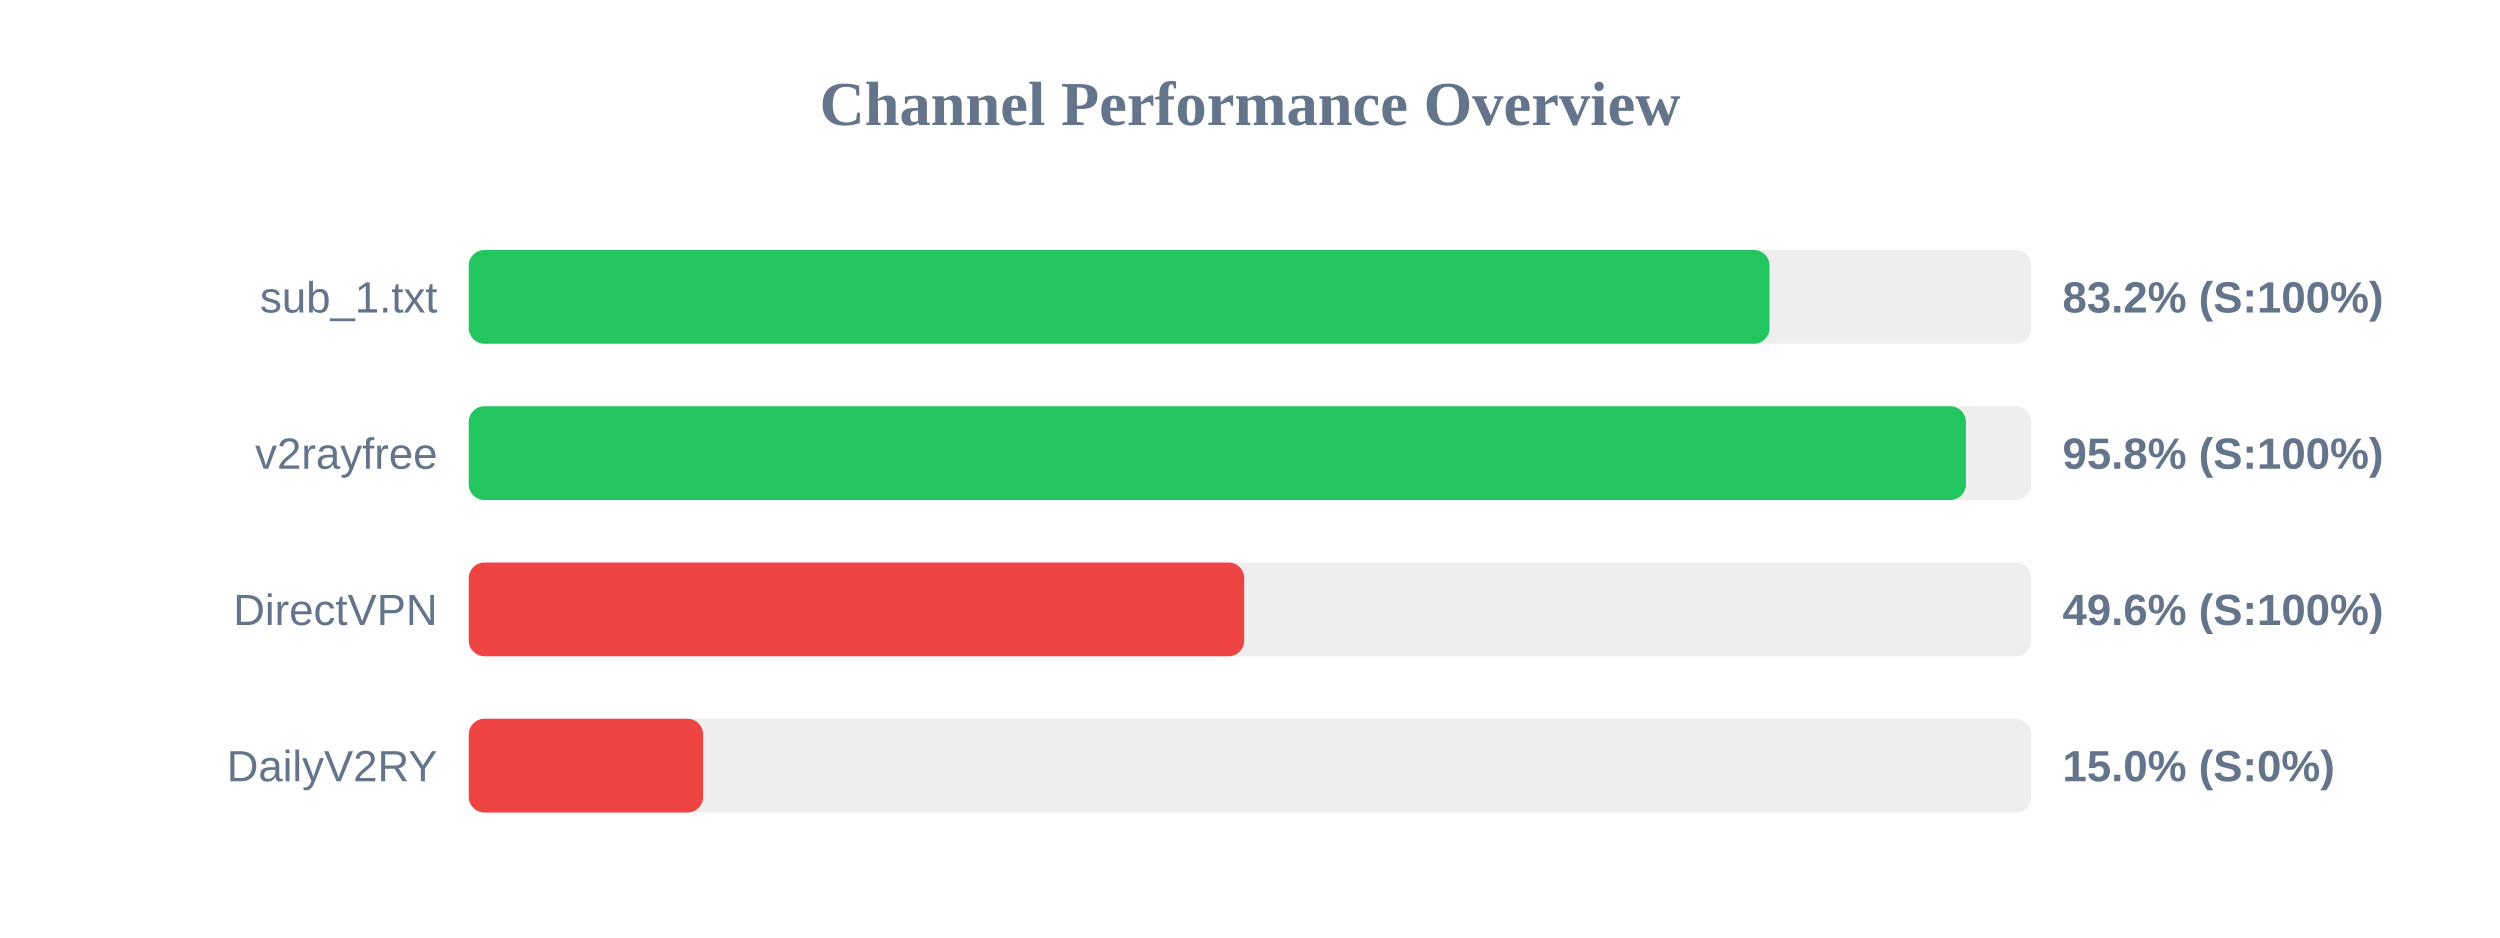
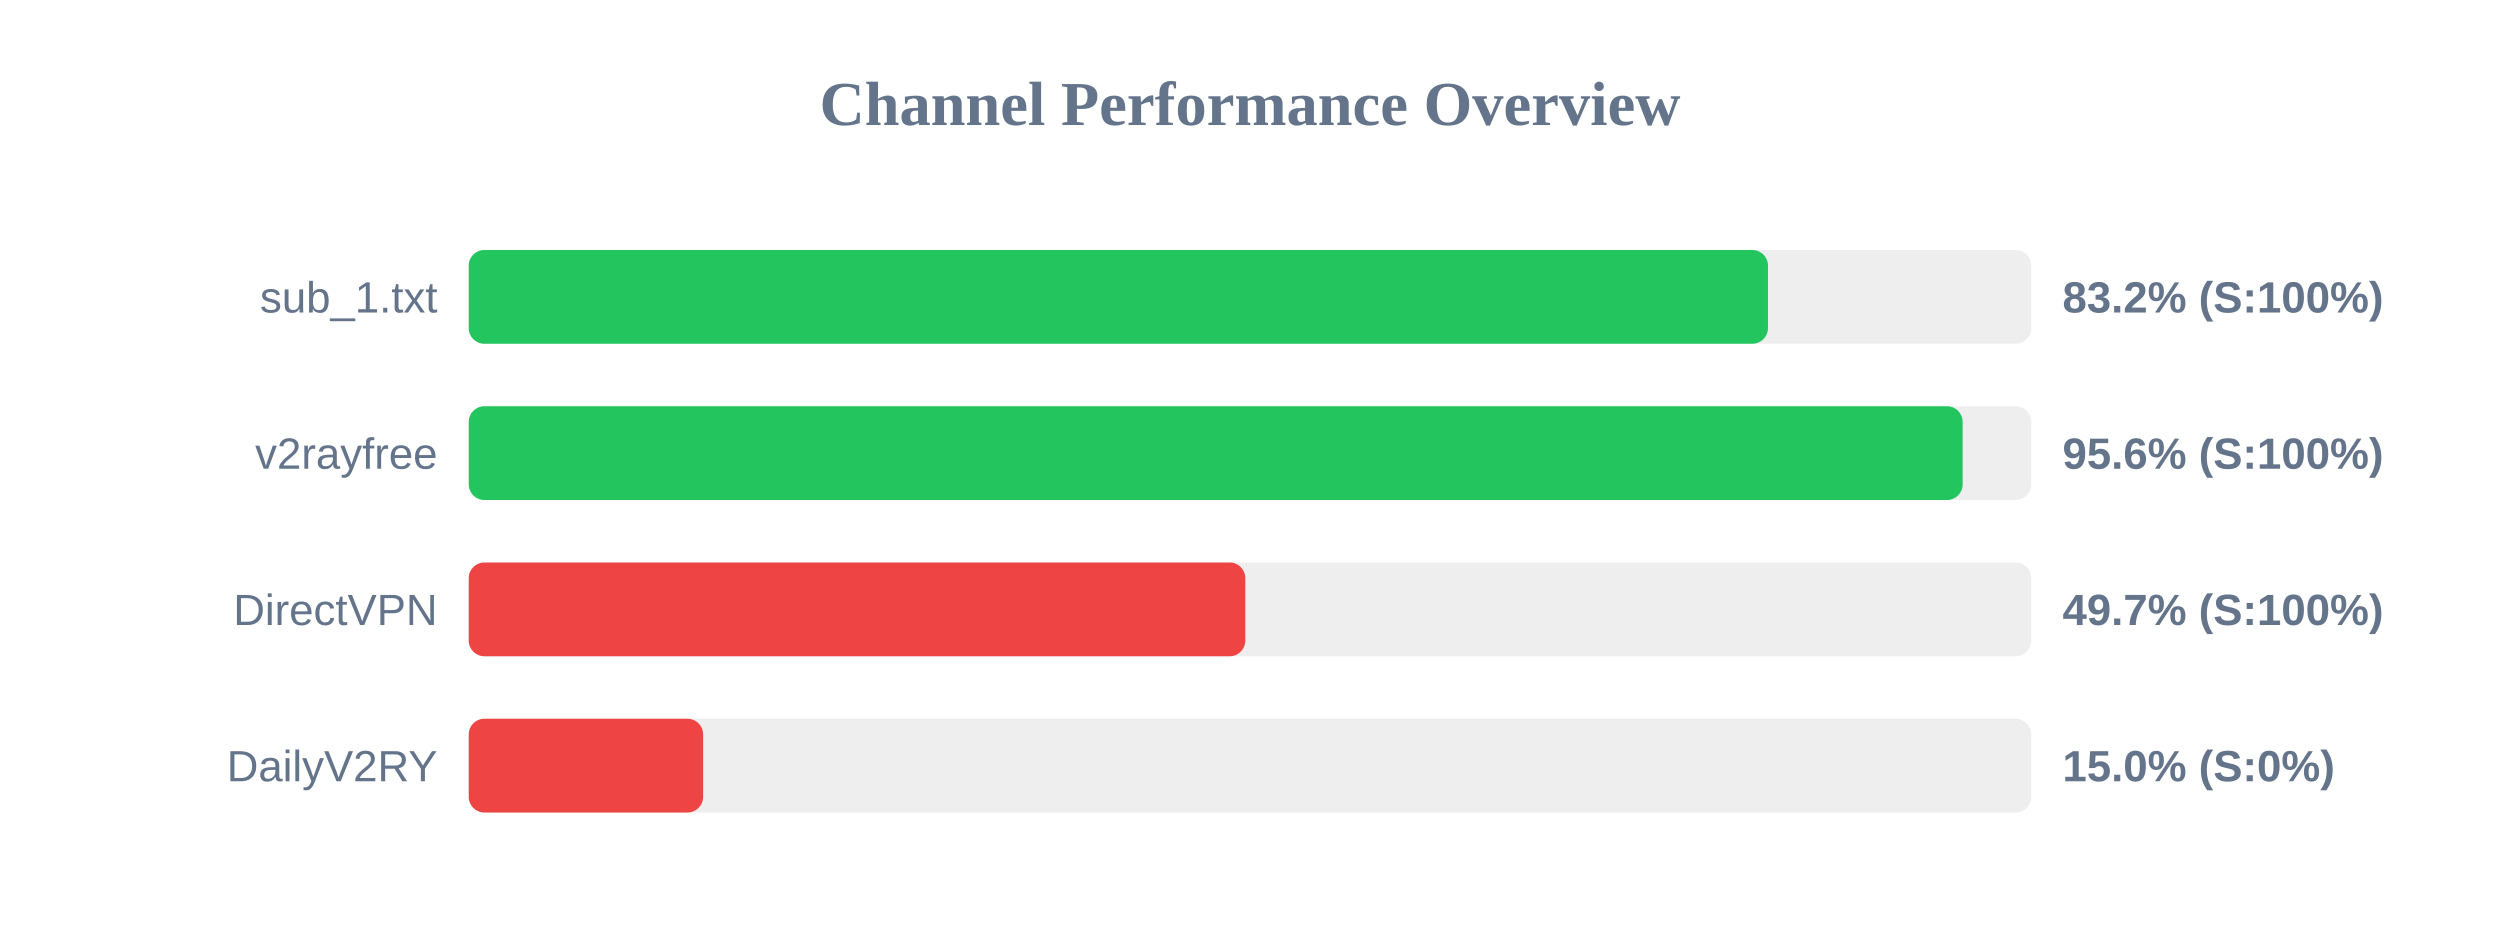
<svg xmlns="http://www.w3.org/2000/svg" width="800" height="300" version="1.1">
  <style>
        .row { font: 14px Arial; fill: #64748b; }
        .score { font: bold 14px Arial; fill: #64748b; }
    </style>
  <text x="400" y="40" text-anchor="middle" font-size="20px" font-weight="bold" fill="#64748b">Channel Performance Overview</text>
  <rect x="150" y="80" width="500" height="30" fill="#eee" rx="5" />
-   <rect x="150" y="80" width="416.25" height="30" fill="#22c55e" rx="5" />
+   <rect x="150" y="80" width="415.75" height="30" fill="#22c55e" rx="5" />
  <text x="140" y="100" text-anchor="end" class="row">sub_1.txt</text>
  <text x="660" y="100" text-anchor="start" class="score">83.2% (S:100%)</text>
  <rect x="150" y="130" width="500" height="30" fill="#eee" rx="5" />
-   <rect x="150" y="130" width="479.1" height="30" fill="#22c55e" rx="5" />
+   <rect x="150" y="130" width="478.05" height="30" fill="#22c55e" rx="5" />
  <text x="140" y="150" text-anchor="end" class="row">v2rayfree</text>
-   <text x="660" y="150" text-anchor="start" class="score">95.8% (S:100%)</text>
+   <text x="660" y="150" text-anchor="start" class="score">95.6% (S:100%)</text>
  <rect x="150" y="180" width="500" height="30" fill="#eee" rx="5" />
-   <rect x="150" y="180" width="248.15" height="30" fill="#ef4444" rx="5" />
+   <rect x="150" y="180" width="248.5" height="30" fill="#ef4444" rx="5" />
  <text x="140" y="200" text-anchor="end" class="row">DirectVPN</text>
-   <text x="660" y="200" text-anchor="start" class="score">49.6% (S:100%)</text>
+   <text x="660" y="200" text-anchor="start" class="score">49.7% (S:100%)</text>
  <rect x="150" y="230" width="500" height="30" fill="#eee" rx="5" />
  <rect x="150" y="230" width="75.0" height="30" fill="#ef4444" rx="5" />
  <text x="140" y="250" text-anchor="end" class="row">DailyV2RY</text>
  <text x="660" y="250" text-anchor="start" class="score">15.0% (S:0%)</text>
</svg>
